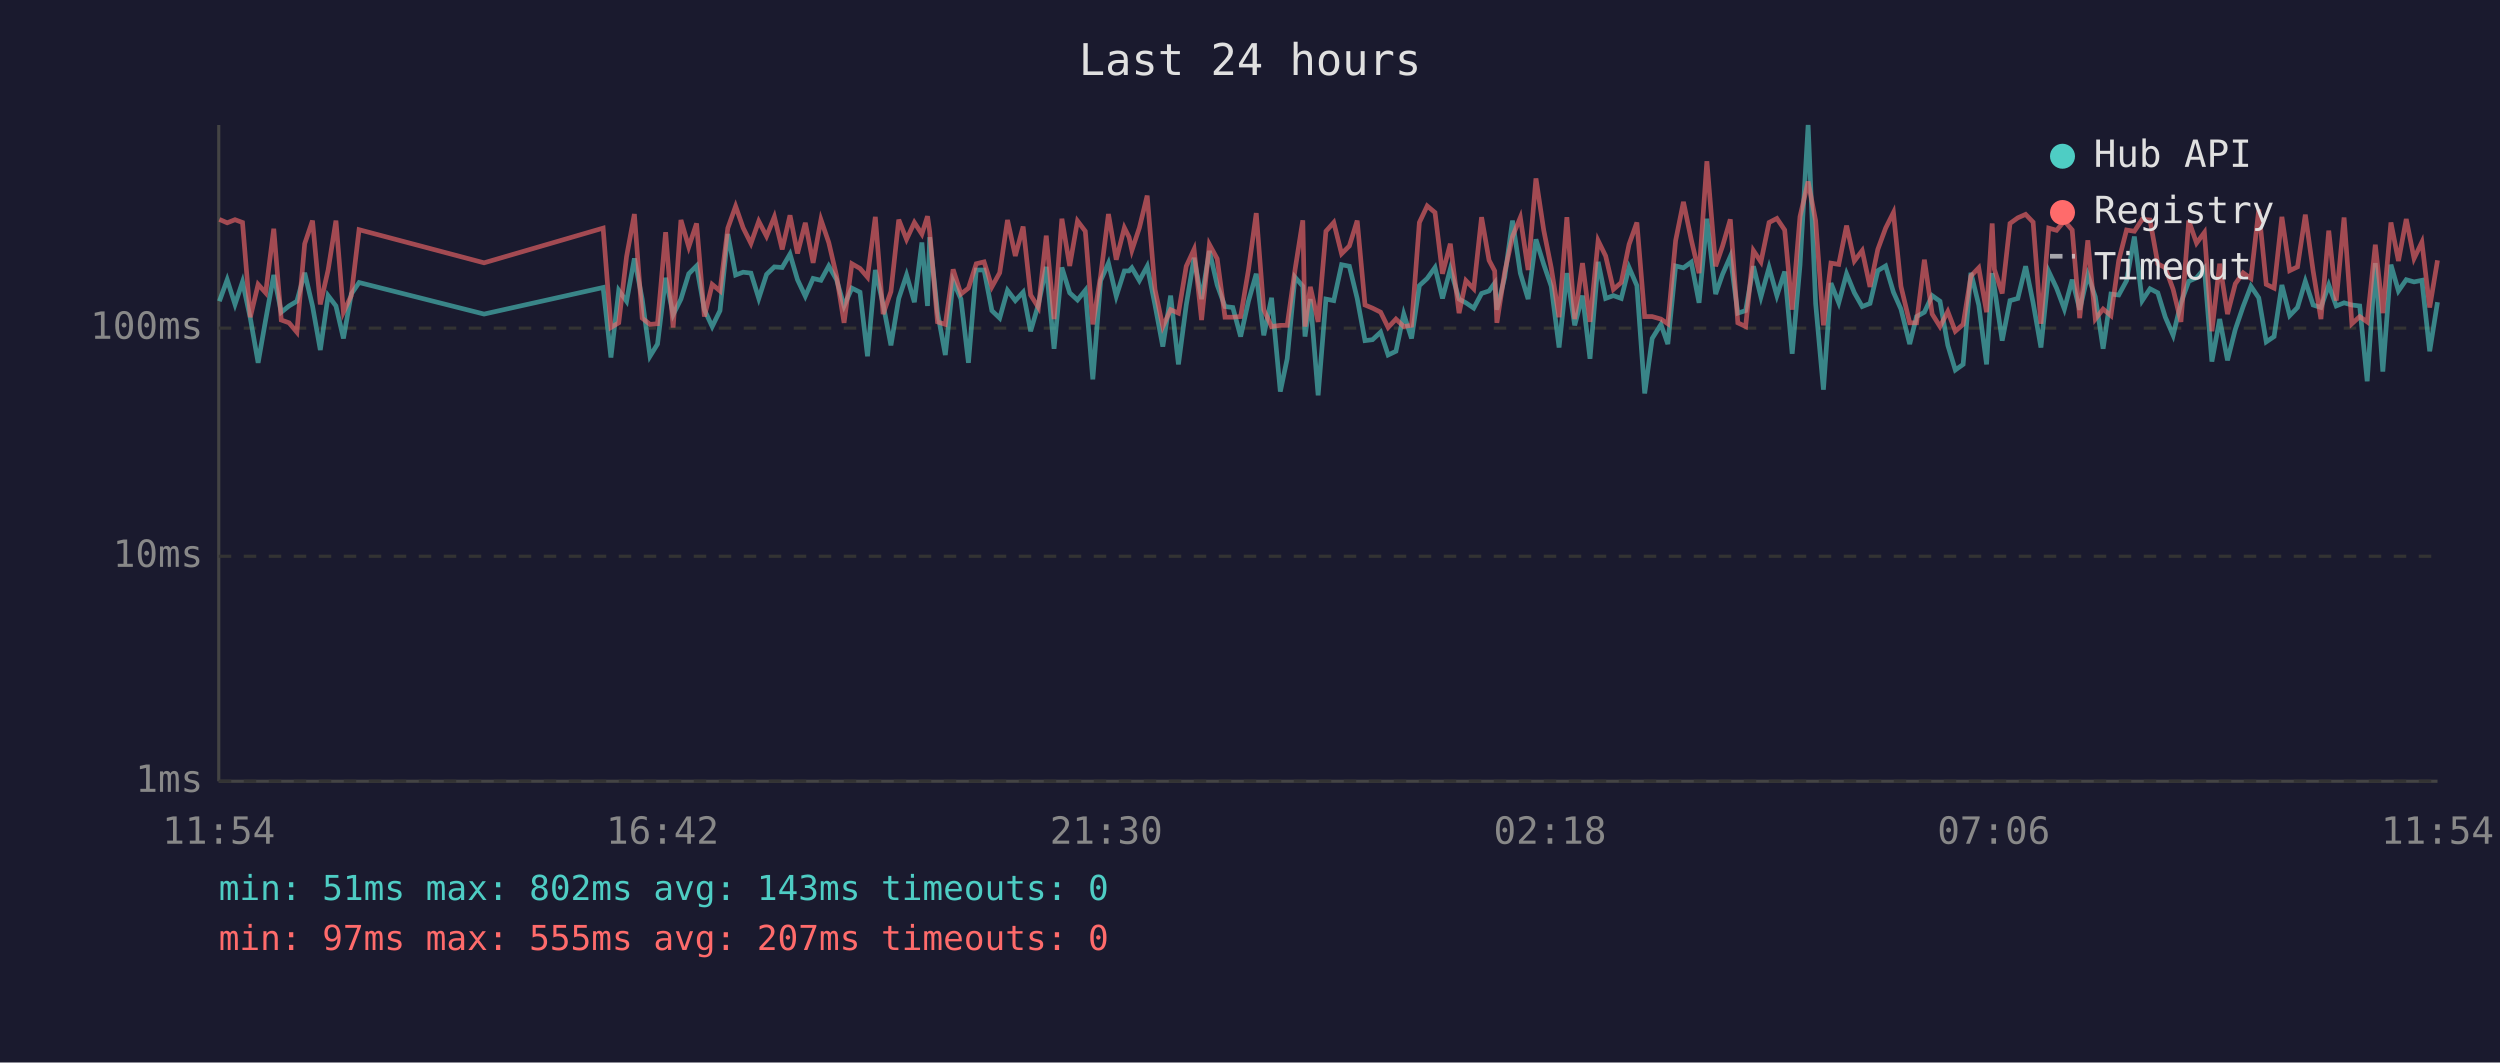
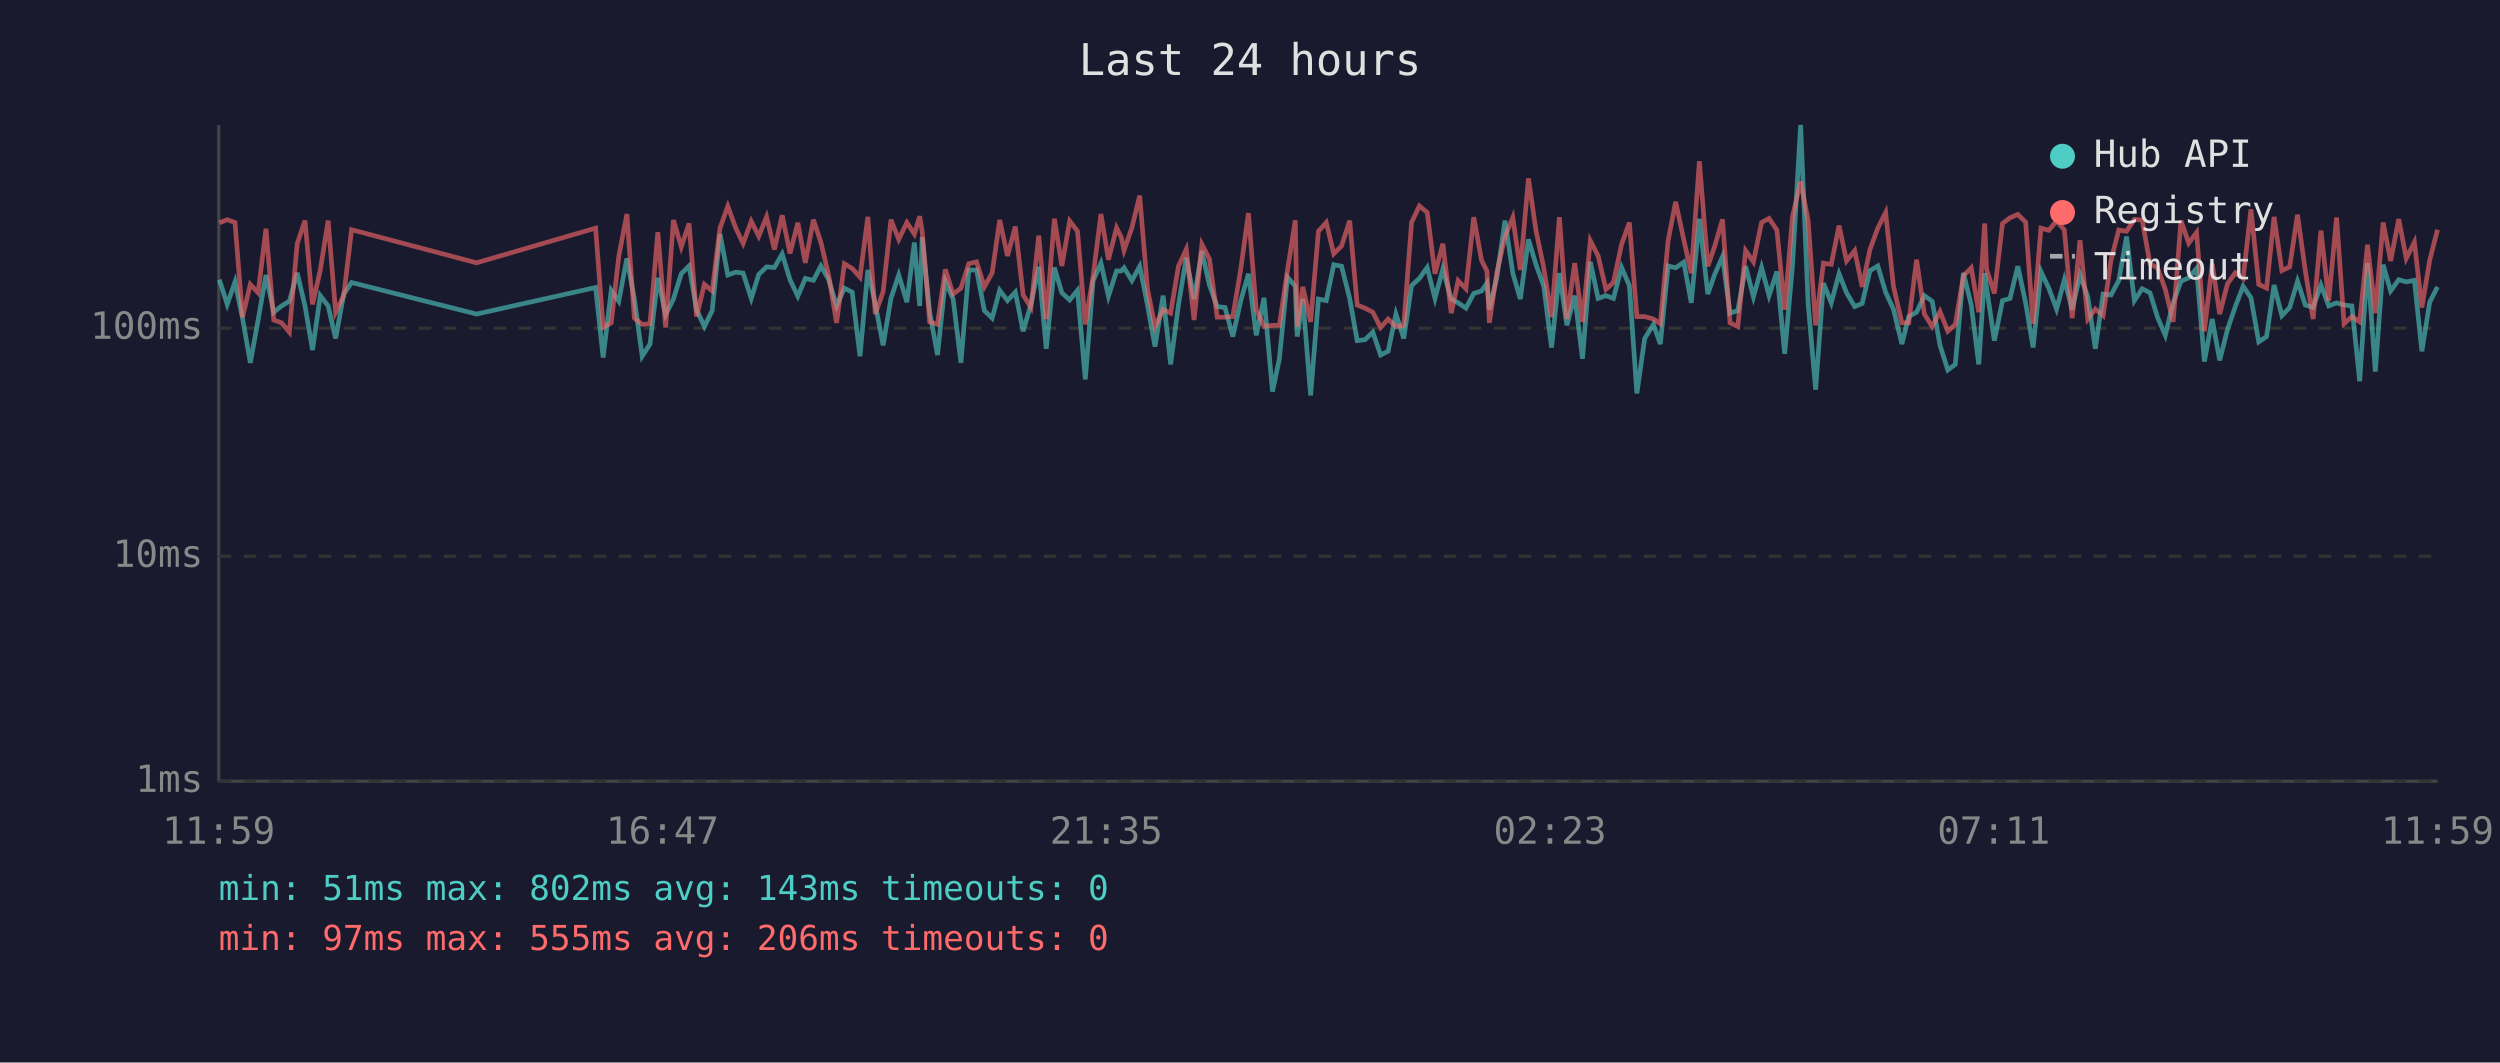
<svg xmlns="http://www.w3.org/2000/svg" viewBox="0 0 800 340" font-family="monospace" font-size="12">
  <rect width="800" height="340" fill="#1a1a2e" />
  <text x="400" y="24" fill="#e0e0e0" font-size="14" text-anchor="middle">Last 24 hours</text>
  <line x1="70" y1="40" x2="70" y2="250" stroke="#444" stroke-width="1" />
  <line x1="70" y1="250" x2="780" y2="250" stroke="#444" stroke-width="1" />
  <line x1="70" y1="250" x2="780" y2="250" stroke="#333" stroke-width="1" stroke-dasharray="4" />
  <text x="65" y="250" fill="#888" text-anchor="end" dominant-baseline="middle">1ms</text>
  <line x1="70" y1="178" x2="780" y2="178" stroke="#333" stroke-width="1" stroke-dasharray="4" />
  <text x="65" y="178" fill="#888" text-anchor="end" dominant-baseline="middle">10ms</text>
  <line x1="70" y1="105" x2="780" y2="105" stroke="#333" stroke-width="1" stroke-dasharray="4" />
  <text x="65" y="105" fill="#888" text-anchor="end" dominant-baseline="middle">100ms</text>
-   <text x="70" y="270" fill="#888" text-anchor="middle">11:54</text>
-   <text x="212" y="270" fill="#888" text-anchor="middle">16:42</text>
-   <text x="354" y="270" fill="#888" text-anchor="middle">21:30</text>
-   <text x="496" y="270" fill="#888" text-anchor="middle">02:18</text>
-   <text x="638" y="270" fill="#888" text-anchor="middle">07:06</text>
-   <text x="780" y="270" fill="#888" text-anchor="middle">11:54</text>
-   <polyline points="70.2,96.4 72.7,89.5 75.2,97.4 77.6,90.2 80.1,101.8 82.6,116.1 85.0,102.4 87.6,88.0 90.0,99.9 92.5,97.9 95.0,96.4 97.5,87.3 100.0,97.9 102.5,112.0 105.0,94.6 107.5,97.9 109.9,108.3 112.4,94.1 114.9,90.4 154.9,100.5 193.0,92.0 195.5,114.4 198.0,92.9 200.5,96.4 203.0,82.7 205.5,95.7 208.0,114.0 210.4,110.1 213.0,88.9 215.4,100.7 217.9,95.7 220.4,87.6 222.9,85.1 225.4,99.1 227.9,104.5 230.4,99.4 232.9,74.9 235.4,88.0 237.8,87.1 240.3,87.4 242.8,95.5 245.3,87.8 247.8,85.4 250.3,85.6 252.8,81.3 255.2,89.5 257.7,94.8 260.2,89.1 262.7,89.7 265.2,85.1 267.7,89.5 270.1,97.9 272.6,92.2 275.2,93.5 277.6,114.0 280.1,86.4 282.6,97.4 285.1,110.5 287.6,95.5 290.1,88.0 292.6,96.7 295.0,77.6 296.8,97.9 297.5,75.9 300.0,99.9 302.5,113.6 305.0,90.0 307.5,95.7 309.9,116.1 312.4,86.4 314.9,86.4 317.4,99.4 319.9,101.8 322.4,92.9 324.9,96.2 327.4,93.5 329.8,106.0 332.3,97.4 334.8,85.4 337.3,111.6 339.8,85.6 342.3,93.7 344.8,96.0 347.3,92.9 349.7,121.4 352.2,89.8 354.7,84.2 357.2,94.8 359.8,86.7 361.3,86.7 362.2,85.7 364.6,89.8 367.1,85.2 369.6,97.6 372.1,110.9 374.6,94.6 377.1,116.6 379.6,97.6 382.1,82.5 384.5,95.7 387.0,80.3 389.5,91.2 392.0,98.1 394.5,98.4 397.0,107.7 399.5,96.4 402.0,87.6 404.4,107.3 406.9,95.3 409.7,125.3 411.9,114.8 414.4,88.7 416.9,91.6 417.6,107.7 419.3,95.7 421.8,126.5 424.3,95.7 426.8,96.2 429.3,84.7 431.8,85.2 434.3,95.5 436.8,109.0 439.2,108.7 441.8,106.3 444.2,113.6 446.7,112.4 449.2,100.5 451.7,108.3 454.2,91.4 456.7,89.1 459.2,85.6 461.6,95.5 464.1,86.1 466.9,95.7 469.1,96.9 471.6,98.6 474.1,93.9 476.5,93.1 478.3,90.6 479.0,99.1 481.5,88.7 484.0,70.6 486.5,87.4 489.0,95.7 491.5,76.6 494.0,84.6 496.4,91.6 498.9,111.2 501.4,87.4 503.9,104.1 506.4,94.6 508.8,114.8 511.4,83.8 513.8,95.5 516.3,94.6 518.8,95.5 521.3,85.6 523.8,91.4 526.3,125.9 528.7,108.3 531.5,103.8 533.7,110.1 536.2,85.1 538.7,85.7 541.2,83.9 543.7,96.9 546.2,70.0 549.0,94.1 551.2,87.8 553.7,82.1 556.1,100.2 558.6,99.4 561.1,85.2 563.5,95.0 566.1,85.6 568.6,94.6 571.1,86.9 573.5,113.2 576.0,84.9 578.6,40.0 581.0,97.1 583.5,124.7 585.9,90.6 588.4,96.9 590.9,87.6 593.4,93.7 595.9,98.1 598.4,97.1 600.9,86.6 603.4,85.1 605.9,93.5 608.3,98.9 611.1,110.1 613.3,101.3 615.8,99.9 618.3,94.6 620.8,96.4 623.3,110.5 625.7,118.4 628.2,116.6 630.7,87.3 633.2,97.6 635.7,116.6 637.5,87.4 638.2,92.0 640.7,109.0 643.2,96.2 645.7,95.5 648.2,85.2 650.6,96.9 653.1,111.2 655.6,86.9 658.1,92.2 660.6,98.9 663.1,89.5 665.5,99.1 668.1,88.0 670.5,95.0 673.0,111.6 675.5,94.1 678.0,94.4 680.5,89.8 683.0,75.7 685.5,96.2 688.0,92.4 690.5,93.7 692.9,101.5 695.4,107.3 697.9,96.9 700.4,90.0 702.9,88.9 705.4,85.9 707.8,115.7 710.3,102.1 712.8,115.3 715.3,105.4 717.8,98.1 720.3,91.6 722.8,95.3 725.2,109.4 727.7,107.7 730.2,91.2 732.7,101.0 735.2,98.4 737.7,90.0 740.2,97.6 742.7,98.4 745.2,91.2 747.6,97.9 750.1,96.9 752.6,97.6 755.1,97.9 757.5,122.0 760.1,84.2 762.5,118.9 765.1,84.7 767.5,93.1 770.0,89.5 772.5,90.2 775.0,89.7 777.5,112.4 780.0,96.7" fill="none" stroke="#4ecdc4" stroke-width="1.5" opacity="0.6" />
-   <polyline points="70.2,70.2 72.7,71.3 75.2,70.3 77.6,71.2 80.1,101.5 82.6,91.0 85.0,93.7 87.6,73.2 90.0,102.4 92.5,103.3 95.0,106.3 97.5,78.0 100.0,70.6 102.5,97.4 105.0,86.4 107.5,70.6 109.9,99.9 112.4,94.6 114.9,73.5 154.9,84.1 193.0,73.0 195.5,104.8 198.0,103.3 200.5,82.1 203.0,68.5 205.5,101.8 208.0,103.8 210.4,103.6 213.0,74.3 215.4,104.8 217.9,70.4 220.4,79.0 222.9,71.5 225.4,101.3 227.9,91.0 230.4,93.1 232.9,73.0 235.4,66.0 237.8,72.9 240.3,77.9 242.8,70.8 245.3,75.6 247.8,69.4 250.3,79.8 252.8,68.9 255.2,81.1 257.7,71.3 260.2,84.1 262.7,70.3 265.2,77.6 267.7,88.3 270.1,103.3 272.6,84.4 275.2,85.9 277.6,88.7 280.1,69.4 282.6,100.5 285.1,93.3 287.6,70.3 290.1,76.6 292.6,71.2 295.0,74.9 296.8,69.2 297.5,74.1 300.0,103.0 302.5,103.8 305.0,86.2 307.5,94.1 309.9,92.2 312.4,84.4 314.9,83.8 317.4,91.8 319.9,87.3 322.4,70.4 324.9,81.9 327.4,72.5 329.8,94.4 332.3,98.4 334.8,75.4 337.3,102.1 339.8,70.0 342.3,85.1 344.8,70.7 347.3,74.0 349.7,103.8 352.2,88.3 354.7,68.5 357.2,83.1 359.8,72.9 361.3,75.9 362.2,80.1 364.6,72.9 367.1,62.6 369.6,92.6 372.1,104.5 374.6,99.1 377.1,100.2 379.6,85.2 382.1,79.8 384.5,102.4 387.0,78.2 389.5,82.8 392.0,101.5 394.5,101.5 397.0,101.3 399.5,86.4 402.0,68.2 404.4,99.1 406.9,104.5 409.7,104.1 411.9,104.1 414.4,86.4 416.9,70.5 417.6,104.5 419.3,91.8 421.8,103.0 424.3,74.0 426.8,71.2 429.3,81.2 431.8,78.7 434.3,70.6 436.8,97.6 439.2,98.6 441.8,99.9 444.2,104.8 446.7,102.1 449.2,104.5 451.7,104.1 454.2,71.2 456.7,65.9 459.2,68.0 461.6,87.6 464.1,78.0 466.9,100.2 469.1,89.8 471.6,92.4 474.1,69.5 476.5,83.3 478.3,86.7 479.0,103.3 481.5,87.1 484.0,75.7 486.5,69.6 489.0,86.4 491.5,57.1 494.0,73.7 496.4,85.7 498.9,101.5 501.4,69.5 503.9,102.1 506.4,84.2 508.8,103.0 511.4,77.0 513.8,81.9 516.3,92.6 518.8,90.4 521.3,78.2 523.8,71.2 526.3,101.3 528.7,101.3 531.5,102.1 533.7,103.6 536.2,77.0 538.7,64.6 541.2,76.7 543.7,87.4 546.2,51.6 549.0,85.2 551.2,78.8 553.7,70.2 556.1,103.3 558.6,104.5 561.1,80.2 563.5,83.8 566.1,71.2 568.6,69.9 571.1,73.6 573.5,99.1 576.0,69.3 578.6,58.1 581.0,70.6 583.5,104.1 585.9,84.2 588.4,84.6 590.9,72.2 593.4,83.5 595.9,80.2 598.4,91.8 600.9,79.8 603.4,73.0 605.9,68.0 608.3,91.6 611.1,103.3 613.3,103.3 615.8,83.1 618.3,100.5 620.8,104.5 623.3,99.7 625.7,106.0 628.2,103.8 630.7,88.3 633.2,85.7 635.7,99.9 637.5,71.5 638.2,86.2 640.7,93.9 643.2,71.5 645.7,69.7 648.2,68.6 650.6,71.1 653.1,103.6 655.6,73.0 658.1,73.7 660.6,70.7 663.1,73.6 665.5,101.8 668.1,76.9 670.5,102.1 673.0,98.9 675.5,101.0 678.0,83.3 680.5,73.6 683.0,74.0 685.5,70.2 688.0,70.4 690.5,84.4 692.9,85.7 695.4,92.6 697.9,103.0 700.4,70.6 702.9,77.8 705.4,74.4 707.8,106.0 710.3,84.4 712.8,100.5 715.3,90.8 717.8,87.3 720.3,89.1 722.8,67.0 725.2,91.0 727.7,92.2 730.2,69.4 732.7,86.6 735.2,85.4 737.7,68.7 740.2,86.7 742.7,102.1 745.2,73.8 747.6,96.2 750.1,69.6 752.6,103.6 755.1,101.3 757.5,103.0 760.1,78.3 762.5,100.2 765.1,71.2 767.5,83.5 770.0,70.1 772.5,82.7 775.0,77.5 777.5,98.4 780.0,83.3" fill="none" stroke="#ff6b6b" stroke-width="1.5" opacity="0.6" />
+   <text x="70" y="270" fill="#888" text-anchor="middle">11:59</text>
+   <text x="212" y="270" fill="#888" text-anchor="middle">16:47</text>
+   <text x="354" y="270" fill="#888" text-anchor="middle">21:35</text>
+   <text x="496" y="270" fill="#888" text-anchor="middle">02:23</text>
+   <text x="638" y="270" fill="#888" text-anchor="middle">07:11</text>
+   <text x="780" y="270" fill="#888" text-anchor="middle">11:59</text>
+   <polyline points="70.2,89.5 72.7,97.4 75.2,90.2 77.6,101.8 80.1,116.1 82.6,102.4 85.1,88.0 87.6,99.9 90.1,97.9 92.6,96.4 95.1,87.3 97.6,97.9 100.0,112.0 102.5,94.6 105.0,97.9 107.4,108.3 110.0,94.1 112.5,90.4 152.5,100.5 190.6,92.0 193.0,114.4 195.6,92.9 198.0,96.4 200.6,82.7 203.0,95.7 205.5,114.0 208.0,110.1 210.5,88.9 213.0,100.7 215.5,95.7 218.0,87.6 220.5,85.1 222.9,99.1 225.4,104.5 227.9,99.4 230.4,74.9 232.9,88.0 235.4,87.1 237.8,87.4 240.4,95.5 242.8,87.8 245.3,85.4 247.8,85.6 250.3,81.3 252.8,89.5 255.3,94.8 257.7,89.1 260.3,89.7 262.7,85.1 265.2,89.5 267.7,97.9 270.2,92.2 272.7,93.5 275.2,114.0 277.7,86.4 280.1,97.4 282.6,110.5 285.1,95.5 287.6,88.0 290.2,96.7 292.6,77.6 294.3,97.9 295.1,75.9 297.5,99.9 300.0,113.6 302.5,90.0 305.0,95.7 307.5,116.1 310.0,86.4 312.5,86.4 315.0,99.4 317.5,101.8 319.9,92.9 322.4,96.2 324.9,93.5 327.4,106.0 329.9,97.4 332.4,85.4 334.8,111.6 337.4,85.6 339.8,93.7 342.3,96.0 344.8,92.9 347.3,121.4 349.8,89.8 352.3,84.2 354.7,94.8 357.3,86.7 358.8,86.7 359.7,85.7 362.2,89.8 364.7,85.2 367.2,97.6 369.6,110.9 372.2,94.6 374.6,116.6 377.1,97.6 379.6,82.5 382.1,95.7 384.6,80.3 387.0,91.2 389.5,98.1 392.0,98.4 394.5,107.7 397.0,96.4 399.5,87.6 402.0,107.3 404.5,95.3 407.2,125.3 409.4,114.8 412.0,88.7 414.5,91.6 415.1,107.7 416.9,95.7 419.4,126.5 421.9,95.7 424.4,96.2 426.8,84.7 429.3,85.2 431.9,95.5 434.3,109.0 436.8,108.7 439.3,106.3 441.8,113.6 444.2,112.4 446.7,100.5 449.2,108.3 451.7,91.4 454.2,89.1 456.7,85.6 459.2,95.5 461.7,86.1 464.4,95.7 466.6,96.9 469.1,98.6 471.6,93.9 474.1,93.1 475.8,90.6 476.6,99.1 479.0,88.7 481.6,70.6 484.1,87.4 486.5,95.7 489.1,76.6 491.5,84.6 494.0,91.6 496.5,111.2 499.0,87.4 501.4,104.1 503.9,94.6 506.4,114.8 508.9,83.8 511.4,95.5 513.9,94.6 516.3,95.5 518.9,85.6 521.4,91.4 523.8,125.9 526.3,108.3 529.1,103.8 531.3,110.1 533.8,85.1 536.2,85.7 538.8,83.9 541.2,96.9 543.8,70.0 546.5,94.1 548.7,87.8 551.2,82.1 553.6,100.2 556.1,99.4 558.6,85.2 561.1,95.0 563.7,85.6 566.1,94.6 568.6,86.9 571.1,113.2 573.6,84.9 576.2,40.0 578.6,97.1 581.0,124.7 583.5,90.6 586.0,96.9 588.5,87.6 590.9,93.7 593.5,98.1 595.9,97.1 598.4,86.6 600.9,85.1 603.4,93.5 605.9,98.9 608.6,110.1 610.8,101.3 613.3,99.9 615.8,94.6 618.3,96.4 620.8,110.5 623.3,118.4 625.7,116.6 628.3,87.3 630.8,97.6 633.2,116.6 635.1,87.4 635.7,92.0 638.2,109.0 640.8,96.2 643.2,95.5 645.7,85.2 648.2,96.9 650.6,111.2 653.1,86.9 655.6,92.2 658.1,98.9 660.6,89.5 663.1,99.1 665.6,88.0 668.1,95.0 670.5,111.6 673.0,94.1 675.5,94.4 678.0,89.8 680.5,75.7 683.0,96.2 685.5,92.4 688.0,93.7 690.4,101.5 692.9,107.3 695.4,96.9 697.9,90.0 700.4,88.9 702.9,85.9 705.4,115.7 707.9,102.1 710.3,115.3 712.8,105.4 715.3,98.1 717.8,91.6 720.3,95.3 722.8,109.4 725.3,107.7 727.7,91.2 730.2,101.0 732.7,98.4 735.2,90.0 737.7,97.6 740.2,98.4 742.7,91.2 745.2,97.9 747.7,96.9 750.1,97.6 752.6,97.9 755.1,122.0 757.6,84.2 760.1,118.9 762.6,84.7 765.0,93.1 767.6,89.5 770.0,90.2 772.6,89.7 775.0,112.4 777.5,96.7 780.0,91.8" fill="none" stroke="#4ecdc4" stroke-width="1.5" opacity="0.6" />
+   <polyline points="70.2,71.3 72.7,70.3 75.2,71.2 77.6,101.5 80.1,91.0 82.6,93.7 85.1,73.2 87.6,102.4 90.1,103.3 92.6,106.3 95.1,78.0 97.6,70.6 100.0,97.4 102.5,86.4 105.0,70.6 107.4,99.9 110.0,94.6 112.5,73.5 152.5,84.1 190.6,73.0 193.0,104.8 195.6,103.3 198.0,82.1 200.6,68.5 203.0,101.8 205.5,103.8 208.0,103.6 210.5,74.3 213.0,104.8 215.5,70.4 218.0,79.0 220.5,71.5 222.9,101.3 225.4,91.0 227.9,93.1 230.4,73.0 232.9,66.0 235.4,72.9 237.8,77.9 240.4,70.8 242.8,75.6 245.3,69.4 247.8,79.8 250.3,68.9 252.8,81.1 255.3,71.3 257.7,84.1 260.3,70.3 262.7,77.6 265.2,88.3 267.7,103.3 270.2,84.4 272.7,85.9 275.2,88.7 277.7,69.4 280.1,100.5 282.6,93.3 285.1,70.3 287.6,76.6 290.2,71.2 292.6,74.9 294.3,69.2 295.1,74.1 297.5,103.0 300.0,103.8 302.5,86.2 305.0,94.1 307.5,92.2 310.0,84.4 312.5,83.8 315.0,91.8 317.5,87.3 319.9,70.4 322.4,81.9 324.9,72.5 327.4,94.4 329.9,98.4 332.4,75.4 334.8,102.1 337.4,70.0 339.8,85.1 342.3,70.7 344.8,74.0 347.3,103.8 349.8,88.3 352.3,68.5 354.7,83.1 357.3,72.9 358.8,75.9 359.7,80.1 362.2,72.9 364.7,62.6 367.2,92.6 369.6,104.5 372.2,99.1 374.6,100.2 377.1,85.2 379.6,79.8 382.1,102.4 384.6,78.2 387.0,82.8 389.5,101.5 392.0,101.5 394.5,101.3 397.0,86.4 399.5,68.2 402.0,99.1 404.5,104.5 407.2,104.1 409.4,104.1 412.0,86.4 414.5,70.5 415.1,104.5 416.9,91.8 419.4,103.0 421.9,74.0 424.4,71.2 426.8,81.2 429.3,78.7 431.9,70.6 434.3,97.6 436.8,98.6 439.3,99.9 441.8,104.8 444.2,102.1 446.7,104.5 449.2,104.1 451.7,71.2 454.2,65.9 456.7,68.0 459.2,87.6 461.7,78.0 464.4,100.2 466.6,89.8 469.1,92.4 471.6,69.5 474.1,83.3 475.8,86.7 476.6,103.3 479.0,87.1 481.6,75.7 484.1,69.6 486.5,86.4 489.1,57.1 491.5,73.7 494.0,85.7 496.5,101.5 499.0,69.5 501.4,102.1 503.9,84.2 506.4,103.0 508.9,77.0 511.4,81.9 513.9,92.6 516.3,90.4 518.9,78.2 521.4,71.2 523.8,101.3 526.3,101.3 529.1,102.1 531.3,103.6 533.8,77.0 536.2,64.6 538.8,76.7 541.2,87.4 543.8,51.6 546.5,85.2 548.7,78.8 551.2,70.2 553.6,103.3 556.1,104.5 558.6,80.2 561.1,83.8 563.7,71.2 566.1,69.9 568.6,73.6 571.1,99.1 573.6,69.3 576.2,58.1 578.6,70.6 581.0,104.1 583.5,84.2 586.0,84.6 588.5,72.2 590.9,83.5 593.5,80.2 595.9,91.8 598.4,79.8 600.9,73.0 603.4,68.0 605.9,91.6 608.6,103.3 610.8,103.3 613.3,83.1 615.8,100.5 618.3,104.5 620.8,99.7 623.3,106.0 625.7,103.8 628.3,88.3 630.8,85.7 633.2,99.9 635.1,71.5 635.7,86.2 638.2,93.9 640.8,71.5 643.2,69.7 645.7,68.6 648.2,71.1 650.6,103.6 653.1,73.0 655.6,73.7 658.1,70.7 660.6,73.6 663.1,101.8 665.6,76.9 668.1,102.1 670.5,98.9 673.0,101.0 675.5,83.3 678.0,73.6 680.5,74.0 683.0,70.2 685.5,70.4 688.0,84.4 690.4,85.7 692.9,92.6 695.4,103.0 697.9,70.6 700.4,77.8 702.9,74.4 705.4,106.0 707.9,84.4 710.3,100.5 712.8,90.8 715.3,87.3 717.8,89.1 720.3,67.0 722.8,91.0 725.3,92.2 727.7,69.4 730.2,86.6 732.7,85.4 735.2,68.7 737.7,86.7 740.2,102.1 742.7,73.8 745.2,96.2 747.7,69.6 750.1,103.6 752.6,101.3 755.1,103.0 757.6,78.3 760.1,100.2 762.6,71.2 765.0,83.5 767.6,70.1 770.0,82.7 772.6,77.5 775.0,98.4 777.5,83.3 780.0,73.5" fill="none" stroke="#ff6b6b" stroke-width="1.5" opacity="0.6" />
  <circle cx="660" cy="50" r="4" fill="#4ecdc4" />
  <text x="670" y="50" fill="#e0e0e0" dominant-baseline="middle">Hub API</text>
  <circle cx="660" cy="68" r="4" fill="#ff6b6b" />
  <text x="670" y="68" fill="#e0e0e0" dominant-baseline="middle">Registry</text>
  <line x1="656" y1="82" x2="664" y2="82" stroke="#e0e0e0" stroke-width="1.5" stroke-dasharray="4,3" opacity="0.7" />
  <text x="670" y="86" fill="#e0e0e0" dominant-baseline="middle">Timeout</text>
  <text x="70" y="288" fill="#4ecdc4" font-size="11">min: 51ms  max: 802ms  avg: 143ms  timeouts: 0</text>
-   <text x="70" y="304" fill="#ff6b6b" font-size="11">min: 97ms  max: 555ms  avg: 207ms  timeouts: 0</text>
+   <text x="70" y="304" fill="#ff6b6b" font-size="11">min: 97ms  max: 555ms  avg: 206ms  timeouts: 0</text>
</svg>
